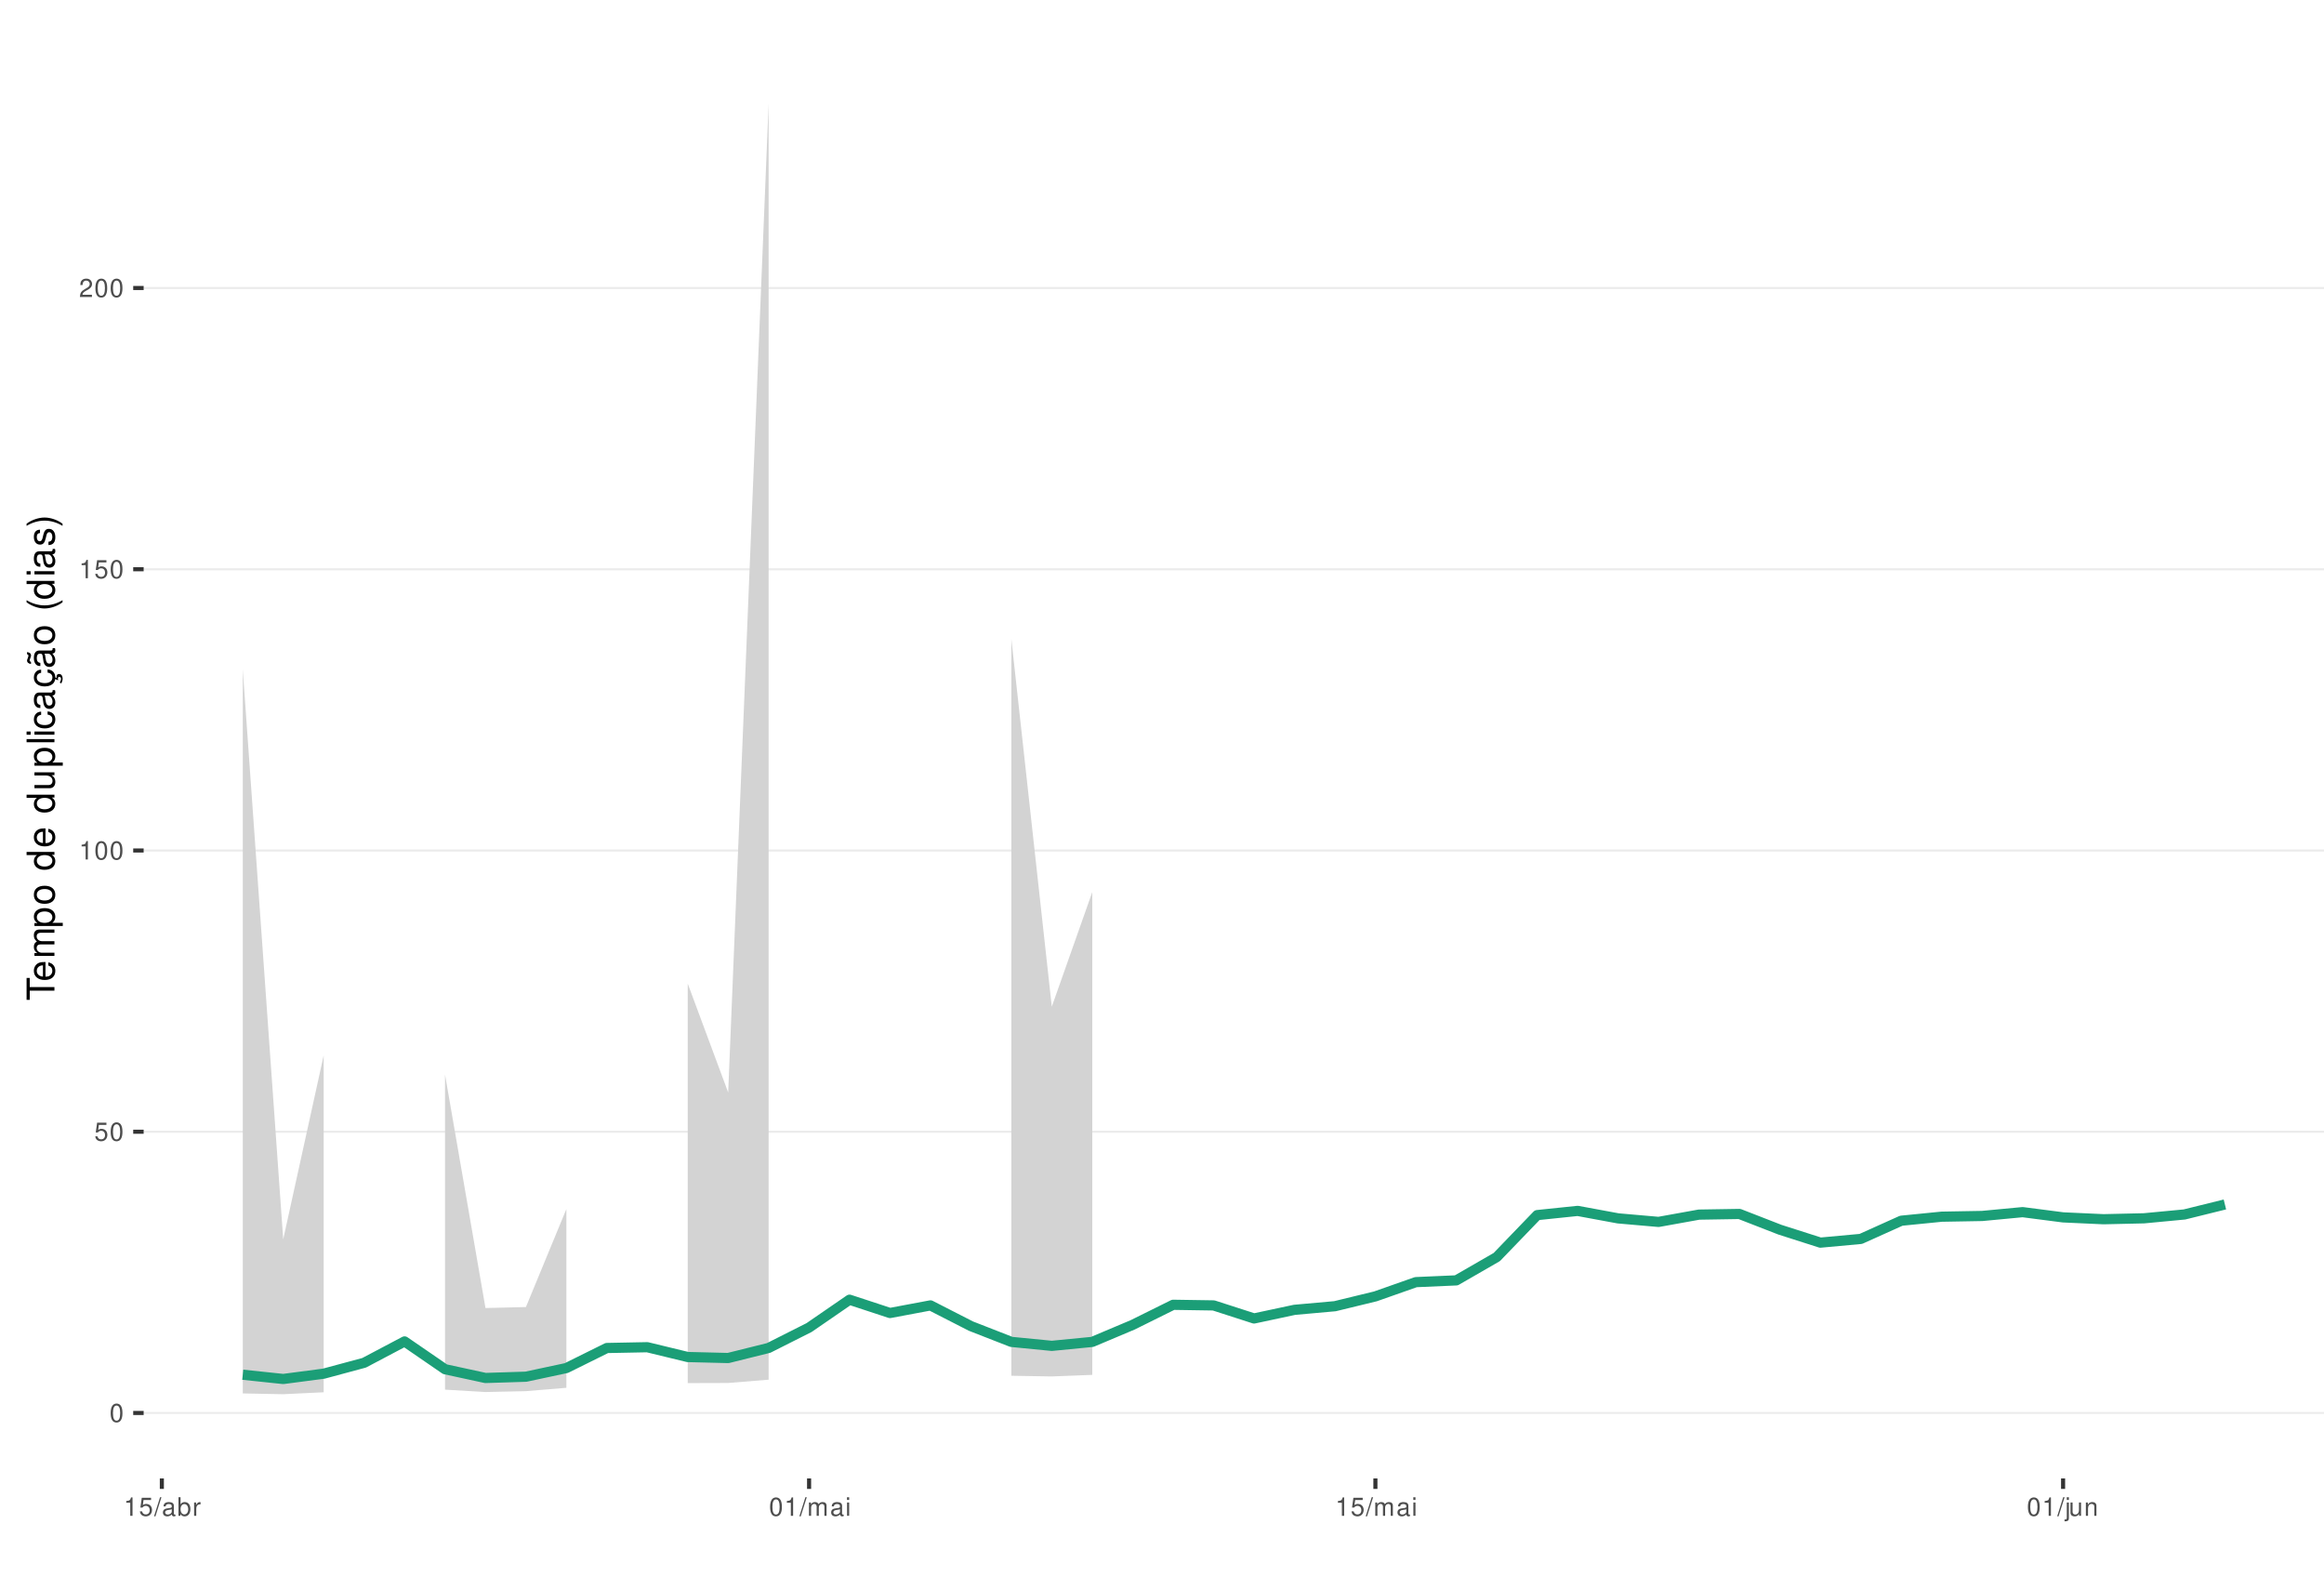
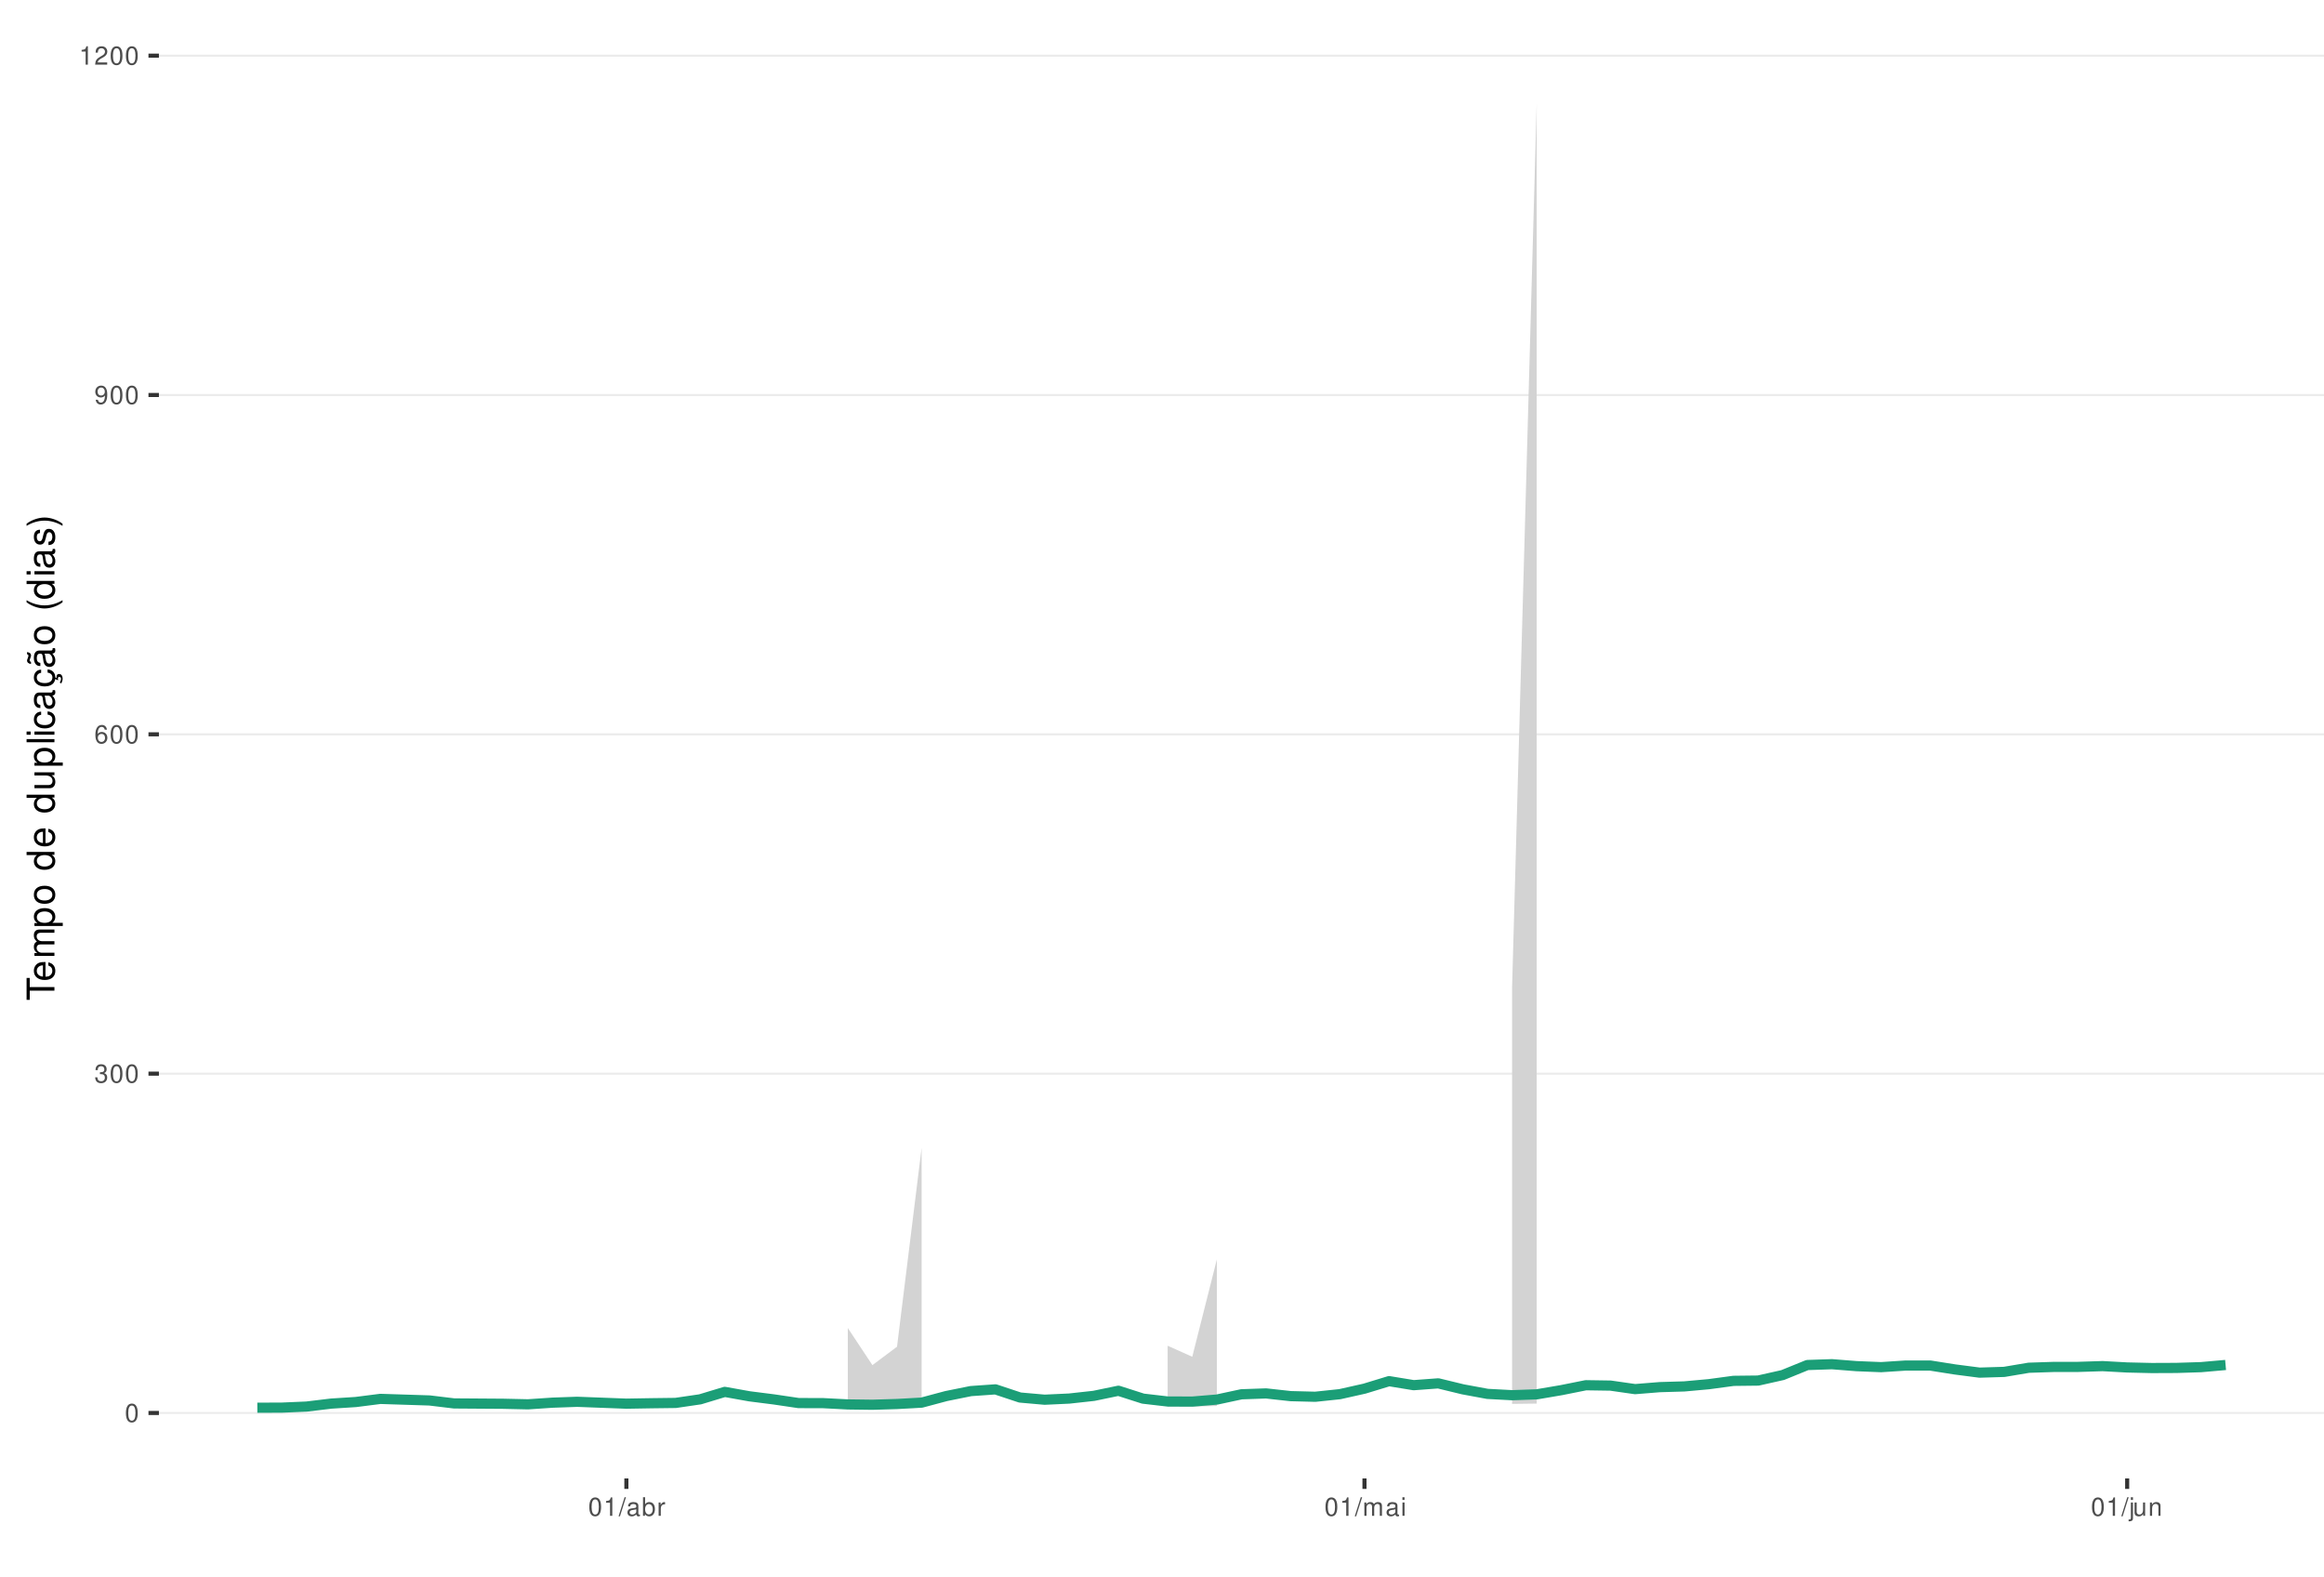
<svg xmlns="http://www.w3.org/2000/svg" xmlns:xlink="http://www.w3.org/1999/xlink" width="609pt" height="413pt" viewBox="0 0 609 413" version="1.1">
  <defs>
    <g>
      <symbol overflow="visible" id="glyph0-0">
        <path style="stroke:none;" d="" />
      </symbol>
      <symbol overflow="visible" id="glyph0-1">
        <path style="stroke:none;" d="M 1.828 -4.812 C 1.391 -4.812 0.984 -4.609 0.75 -4.281 C 0.438 -3.859 0.281 -3.219 0.281 -2.328 C 0.281 -0.703 0.812 0.156 1.828 0.156 C 2.828 0.156 3.375 -0.703 3.375 -2.297 C 3.375 -3.219 3.234 -3.844 2.922 -4.281 C 2.672 -4.625 2.281 -4.812 1.828 -4.812 Z M 1.828 -4.297 C 2.469 -4.297 2.781 -3.641 2.781 -2.344 C 2.781 -0.969 2.469 -0.328 1.812 -0.328 C 1.203 -0.328 0.891 -1 0.891 -2.328 C 0.891 -3.641 1.203 -4.297 1.828 -4.297 Z M 1.828 -4.297 " />
      </symbol>
      <symbol overflow="visible" id="glyph0-2">
-         <path style="stroke:none;" d="M 3.172 -4.719 L 0.734 -4.719 L 0.375 -2.156 L 0.922 -2.156 C 1.188 -2.469 1.422 -2.594 1.797 -2.594 C 2.422 -2.594 2.812 -2.156 2.812 -1.453 C 2.812 -0.781 2.422 -0.359 1.781 -0.359 C 1.266 -0.359 0.953 -0.625 0.812 -1.156 L 0.234 -1.156 C 0.312 -0.766 0.375 -0.578 0.516 -0.406 C 0.781 -0.047 1.266 0.156 1.797 0.156 C 2.75 0.156 3.422 -0.547 3.422 -1.531 C 3.422 -2.469 2.797 -3.109 1.891 -3.109 C 1.562 -3.109 1.297 -3.016 1.016 -2.828 L 1.203 -4.141 L 3.172 -4.141 Z M 3.172 -4.719 " />
+         <path style="stroke:none;" d="M 1.469 -2.219 L 1.797 -2.219 C 2.422 -2.219 2.766 -1.922 2.766 -1.344 C 2.766 -0.734 2.406 -0.359 1.797 -0.359 C 1.156 -0.359 0.844 -0.688 0.797 -1.391 L 0.219 -1.391 C 0.234 -1.016 0.312 -0.766 0.422 -0.547 C 0.672 -0.078 1.125 0.156 1.766 0.156 C 2.75 0.156 3.375 -0.438 3.375 -1.344 C 3.375 -1.953 3.141 -2.297 2.562 -2.484 C 3.016 -2.672 3.234 -3 3.234 -3.484 C 3.234 -4.312 2.688 -4.812 1.797 -4.812 C 0.844 -4.812 0.328 -4.281 0.312 -3.266 L 0.906 -3.266 C 0.906 -3.547 0.938 -3.719 1 -3.875 C 1.141 -4.141 1.438 -4.297 1.797 -4.297 C 2.312 -4.297 2.625 -3.984 2.625 -3.469 C 2.625 -3.125 2.516 -2.922 2.25 -2.812 C 2.094 -2.75 1.875 -2.719 1.469 -2.703 Z M 1.469 -2.219 " />
      </symbol>
      <symbol overflow="visible" id="glyph0-3">
+         <path style="stroke:none;" d="M 3.312 -3.562 C 3.203 -4.344 2.703 -4.812 1.984 -4.812 C 1.453 -4.812 0.984 -4.562 0.719 -4.125 C 0.406 -3.656 0.281 -3.062 0.281 -2.203 C 0.281 -1.391 0.406 -0.875 0.688 -0.453 C 0.938 -0.047 1.344 0.156 1.875 0.156 C 2.766 0.156 3.422 -0.516 3.422 -1.453 C 3.422 -2.344 2.812 -2.969 1.969 -2.969 C 1.5 -2.969 1.141 -2.797 0.891 -2.438 C 0.891 -3.641 1.266 -4.297 1.938 -4.297 C 2.344 -4.297 2.641 -4.031 2.734 -3.562 Z M 1.891 -2.453 C 2.469 -2.453 2.812 -2.047 2.812 -1.406 C 2.812 -0.812 2.422 -0.359 1.875 -0.359 C 1.328 -0.359 0.922 -0.828 0.922 -1.438 C 0.922 -2.031 1.312 -2.453 1.891 -2.453 Z M 1.891 -2.453 " />
+       </symbol>
+       <symbol overflow="visible" id="glyph0-4">
+         <path style="stroke:none;" d="M 0.359 -1.094 C 0.469 -0.312 0.969 0.156 1.688 0.156 C 2.219 0.156 2.688 -0.094 2.969 -0.531 C 3.25 -1 3.391 -1.594 3.391 -2.469 C 3.391 -3.281 3.266 -3.781 2.984 -4.219 C 2.734 -4.609 2.312 -4.812 1.797 -4.812 C 0.906 -4.812 0.25 -4.141 0.25 -3.203 C 0.25 -2.328 0.859 -1.703 1.703 -1.703 C 2.156 -1.703 2.484 -1.859 2.781 -2.219 C 2.781 -1.031 2.406 -0.359 1.734 -0.359 C 1.312 -0.359 1.031 -0.625 0.938 -1.094 Z M 1.797 -4.297 C 2.344 -4.297 2.75 -3.844 2.75 -3.219 C 2.75 -2.625 2.344 -2.219 1.766 -2.219 C 1.203 -2.219 0.859 -2.609 0.859 -3.25 C 0.859 -3.859 1.25 -4.297 1.797 -4.297 Z M 1.797 -4.297 " />
+       </symbol>
+       <symbol overflow="visible" id="glyph0-5">
        <path style="stroke:none;" d="M 1.719 -3.422 L 1.719 0 L 2.312 0 L 2.312 -4.812 L 1.922 -4.812 C 1.719 -4.078 1.578 -3.969 0.672 -3.859 L 0.672 -3.422 Z M 1.719 -3.422 " />
      </symbol>
-       <symbol overflow="visible" id="glyph0-4">
+       <symbol overflow="visible" id="glyph0-6">
        <path style="stroke:none;" d="M 3.375 -0.578 L 0.891 -0.578 C 0.938 -0.984 1.156 -1.234 1.734 -1.578 L 2.406 -1.953 C 3.062 -2.328 3.406 -2.812 3.406 -3.406 C 3.406 -3.812 3.234 -4.188 2.969 -4.438 C 2.688 -4.688 2.344 -4.812 1.891 -4.812 C 1.297 -4.812 0.844 -4.594 0.578 -4.188 C 0.422 -3.938 0.344 -3.641 0.328 -3.141 L 0.922 -3.141 C 0.938 -3.469 0.984 -3.672 1.062 -3.828 C 1.219 -4.125 1.516 -4.297 1.875 -4.297 C 2.406 -4.297 2.797 -3.906 2.797 -3.391 C 2.797 -3.016 2.578 -2.672 2.156 -2.438 L 1.547 -2.078 C 0.562 -1.516 0.281 -1.062 0.219 0 L 3.375 0 Z M 3.375 -0.578 " />
      </symbol>
-       <symbol overflow="visible" id="glyph0-5">
+       <symbol overflow="visible" id="glyph0-7">
        <path style="stroke:none;" d="M 1.531 -4.859 L -0.047 0.141 L 0.312 0.141 L 1.891 -4.859 Z M 1.531 -4.859 " />
      </symbol>
-       <symbol overflow="visible" id="glyph0-6">
+       <symbol overflow="visible" id="glyph0-8">
        <path style="stroke:none;" d="M 3.562 -0.328 C 3.5 -0.312 3.469 -0.312 3.438 -0.312 C 3.25 -0.312 3.141 -0.406 3.141 -0.578 L 3.141 -2.641 C 3.141 -3.25 2.688 -3.594 1.828 -3.594 C 1.312 -3.594 0.906 -3.438 0.672 -3.188 C 0.516 -3 0.453 -2.797 0.438 -2.453 L 0.984 -2.453 C 1.031 -2.875 1.297 -3.078 1.812 -3.078 C 2.312 -3.078 2.594 -2.891 2.594 -2.562 L 2.594 -2.406 C 2.578 -2.172 2.469 -2.078 2.016 -2.031 C 1.219 -1.922 1.109 -1.891 0.891 -1.812 C 0.484 -1.641 0.281 -1.328 0.281 -0.875 C 0.281 -0.25 0.719 0.156 1.422 0.156 C 1.859 0.156 2.219 0 2.609 -0.359 C 2.656 0 2.828 0.156 3.188 0.156 C 3.297 0.156 3.375 0.141 3.562 0.094 Z M 2.594 -1.094 C 2.594 -0.906 2.531 -0.797 2.375 -0.641 C 2.141 -0.438 1.875 -0.328 1.547 -0.328 C 1.109 -0.328 0.859 -0.547 0.859 -0.891 C 0.859 -1.266 1.094 -1.438 1.703 -1.531 C 2.297 -1.609 2.406 -1.641 2.594 -1.719 Z M 2.594 -1.094 " />
      </symbol>
-       <symbol overflow="visible" id="glyph0-7">
+       <symbol overflow="visible" id="glyph0-9">
        <path style="stroke:none;" d="M 0.359 -4.859 L 0.359 0 L 0.859 0 L 0.859 -0.453 C 1.125 -0.047 1.484 0.156 1.969 0.156 C 2.875 0.156 3.484 -0.594 3.484 -1.75 C 3.484 -2.891 2.922 -3.594 1.984 -3.594 C 1.516 -3.594 1.172 -3.406 0.906 -3.016 L 0.906 -4.859 Z M 1.891 -3.062 C 2.5 -3.062 2.906 -2.531 2.906 -1.703 C 2.906 -0.906 2.484 -0.359 1.891 -0.359 C 1.297 -0.359 0.906 -0.906 0.906 -1.719 C 0.906 -2.531 1.297 -3.062 1.891 -3.062 Z M 1.891 -3.062 " />
      </symbol>
-       <symbol overflow="visible" id="glyph0-8">
+       <symbol overflow="visible" id="glyph0-10">
        <path style="stroke:none;" d="M 0.453 -3.484 L 0.453 0 L 1.016 0 L 1.016 -1.812 C 1.031 -2.656 1.375 -3.016 2.141 -3 L 2.141 -3.562 C 2.047 -3.578 1.984 -3.594 1.922 -3.594 C 1.562 -3.594 1.297 -3.375 0.969 -2.859 L 0.969 -3.484 Z M 0.453 -3.484 " />
      </symbol>
-       <symbol overflow="visible" id="glyph0-9">
+       <symbol overflow="visible" id="glyph0-11">
        <path style="stroke:none;" d="M 0.469 -3.484 L 0.469 0 L 1.031 0 L 1.031 -2.188 C 1.031 -2.703 1.391 -3.109 1.844 -3.109 C 2.25 -3.109 2.484 -2.844 2.484 -2.406 L 2.484 0 L 3.047 0 L 3.047 -2.188 C 3.047 -2.703 3.422 -3.109 3.875 -3.109 C 4.266 -3.109 4.516 -2.844 4.516 -2.406 L 4.516 0 L 5.078 0 L 5.078 -2.609 C 5.078 -3.234 4.719 -3.594 4.062 -3.594 C 3.594 -3.594 3.312 -3.453 2.984 -3.062 C 2.781 -3.422 2.5 -3.594 2.047 -3.594 C 1.578 -3.594 1.266 -3.422 0.984 -3 L 0.984 -3.484 Z M 0.469 -3.484 " />
      </symbol>
-       <symbol overflow="visible" id="glyph0-10">
+       <symbol overflow="visible" id="glyph0-12">
        <path style="stroke:none;" d="M 1 -3.484 L 0.453 -3.484 L 0.453 0 L 1 0 Z M 1 -4.859 L 0.438 -4.859 L 0.438 -4.156 L 1 -4.156 Z M 1 -4.859 " />
      </symbol>
-       <symbol overflow="visible" id="glyph0-11">
+       <symbol overflow="visible" id="glyph0-13">
        <path style="stroke:none;" d="M 0.469 -3.484 L 0.469 0.5 C 0.469 0.859 0.359 0.969 0.016 0.969 C -0.031 0.969 -0.047 0.969 -0.125 0.953 L -0.125 1.438 C -0.047 1.438 -0.016 1.453 0.062 1.453 C 0.688 1.453 1.016 1.203 1.016 0.719 L 1.016 -3.484 Z M 1.016 -4.859 L 0.469 -4.859 L 0.469 -4.156 L 1.016 -4.156 Z M 1.016 -4.859 " />
      </symbol>
-       <symbol overflow="visible" id="glyph0-12">
+       <symbol overflow="visible" id="glyph0-14">
        <path style="stroke:none;" d="M 3.203 0 L 3.203 -3.484 L 2.656 -3.484 L 2.656 -1.516 C 2.656 -0.797 2.281 -0.328 1.703 -0.328 C 1.266 -0.328 0.984 -0.594 0.984 -1.016 L 0.984 -3.484 L 0.438 -3.484 L 0.438 -0.797 C 0.438 -0.219 0.859 0.156 1.547 0.156 C 2.062 0.156 2.391 -0.031 2.703 -0.484 L 2.703 0 Z M 3.203 0 " />
      </symbol>
-       <symbol overflow="visible" id="glyph0-13">
+       <symbol overflow="visible" id="glyph0-15">
        <path style="stroke:none;" d="M 0.469 -3.484 L 0.469 0 L 1.031 0 L 1.031 -1.922 C 1.031 -2.641 1.391 -3.109 1.969 -3.109 C 2.406 -3.109 2.688 -2.828 2.688 -2.422 L 2.688 0 L 3.234 0 L 3.234 -2.641 C 3.234 -3.219 2.812 -3.594 2.141 -3.594 C 1.625 -3.594 1.281 -3.391 0.984 -2.906 L 0.984 -3.484 Z M 0.469 -3.484 " />
      </symbol>
      <symbol overflow="visible" id="glyph1-0">
        <path style="stroke:none;" d="" />
      </symbol>
      <symbol overflow="visible" id="glyph1-1">
        <path style="stroke:none;" d="M -6.469 -3.547 L -6.469 -5.938 L -7.297 -5.938 L -7.297 -0.203 L -6.469 -0.203 L -6.469 -2.609 L 0 -2.609 L 0 -3.547 Z M -6.469 -3.547 " />
      </symbol>
      <symbol overflow="visible" id="glyph1-2">
        <path style="stroke:none;" d="M -2.344 -5.125 C -3.141 -5.125 -3.625 -5.062 -4.016 -4.922 C -4.875 -4.578 -5.391 -3.781 -5.391 -2.797 C -5.391 -1.344 -4.281 -0.406 -2.547 -0.406 C -0.812 -0.406 0.234 -1.297 0.234 -2.781 C 0.234 -3.984 -0.453 -4.812 -1.594 -5.016 L -1.594 -4.188 C -0.906 -3.953 -0.547 -3.484 -0.547 -2.812 C -0.547 -2.281 -0.781 -1.828 -1.219 -1.547 C -1.516 -1.344 -1.812 -1.281 -2.344 -1.266 Z M -3.016 -1.297 C -3.984 -1.359 -4.625 -1.953 -4.625 -2.797 C -4.625 -3.641 -3.953 -4.234 -3.016 -4.234 Z M -3.016 -1.297 " />
      </symbol>
      <symbol overflow="visible" id="glyph1-3">
        <path style="stroke:none;" d="M -5.234 -0.703 L 0 -0.703 L 0 -1.547 L -3.297 -1.547 C -4.047 -1.547 -4.656 -2.094 -4.656 -2.766 C -4.656 -3.391 -4.281 -3.734 -3.609 -3.734 L 0 -3.734 L 0 -4.578 L -3.297 -4.578 C -4.047 -4.578 -4.656 -5.125 -4.656 -5.812 C -4.656 -6.422 -4.266 -6.781 -3.609 -6.781 L 0 -6.781 L 0 -7.625 L -3.938 -7.625 C -4.875 -7.625 -5.391 -7.078 -5.391 -6.094 C -5.391 -5.406 -5.188 -4.984 -4.594 -4.484 C -5.156 -4.188 -5.391 -3.766 -5.391 -3.078 C -5.391 -2.375 -5.125 -1.906 -4.5 -1.469 L -5.234 -1.469 Z M -5.234 -0.703 " />
      </symbol>
      <symbol overflow="visible" id="glyph1-4">
        <path style="stroke:none;" d="M 2.188 -0.547 L 2.188 -1.375 L -0.547 -1.375 C -0.016 -1.812 0.234 -2.312 0.234 -2.984 C 0.234 -4.344 -0.859 -5.234 -2.531 -5.234 C -4.297 -5.234 -5.391 -4.375 -5.391 -2.984 C -5.391 -2.266 -5.062 -1.703 -4.453 -1.312 L -5.234 -1.312 L -5.234 -0.547 Z M -4.609 -2.844 C -4.609 -3.766 -3.797 -4.359 -2.547 -4.359 C -1.359 -4.359 -0.547 -3.75 -0.547 -2.844 C -0.547 -1.953 -1.344 -1.375 -2.578 -1.375 C -3.812 -1.375 -4.609 -1.953 -4.609 -2.844 Z M -4.609 -2.844 " />
      </symbol>
      <symbol overflow="visible" id="glyph1-5">
        <path style="stroke:none;" d="M -5.391 -2.719 C -5.391 -1.234 -4.344 -0.359 -2.578 -0.359 C -0.812 -0.359 0.234 -1.234 0.234 -2.734 C 0.234 -4.203 -0.812 -5.094 -2.547 -5.094 C -4.359 -5.094 -5.391 -4.234 -5.391 -2.719 Z M -4.625 -2.734 C -4.625 -3.672 -3.844 -4.234 -2.547 -4.234 C -1.312 -4.234 -0.547 -3.656 -0.547 -2.734 C -0.547 -1.797 -1.312 -1.234 -2.578 -1.234 C -3.844 -1.234 -4.625 -1.797 -4.625 -2.734 Z M -4.625 -2.734 " />
      </symbol>
      <symbol overflow="visible" id="glyph1-6">
        <path style="stroke:none;" d="" />
      </symbol>
      <symbol overflow="visible" id="glyph1-7">
        <path style="stroke:none;" d="M -7.297 -4.953 L -7.297 -4.125 L -4.578 -4.125 C -5.109 -3.766 -5.391 -3.203 -5.391 -2.516 C -5.391 -1.156 -4.297 -0.266 -2.625 -0.266 C -0.859 -0.266 0.234 -1.125 0.234 -2.547 C 0.234 -3.266 -0.047 -3.766 -0.688 -4.203 L 0 -4.203 L 0 -4.953 Z M -4.609 -2.656 C -4.609 -3.547 -3.812 -4.125 -2.562 -4.125 C -1.344 -4.125 -0.547 -3.547 -0.547 -2.656 C -0.547 -1.734 -1.359 -1.125 -2.578 -1.125 C -3.797 -1.125 -4.609 -1.734 -4.609 -2.656 Z M -4.609 -2.656 " />
      </symbol>
      <symbol overflow="visible" id="glyph1-8">
        <path style="stroke:none;" d="M 0 -4.812 L -5.234 -4.812 L -5.234 -3.984 L -2.266 -3.984 C -1.203 -3.984 -0.5 -3.438 -0.5 -2.562 C -0.5 -1.906 -0.906 -1.484 -1.531 -1.484 L -5.234 -1.484 L -5.234 -0.656 L -1.203 -0.656 C -0.328 -0.656 0.234 -1.297 0.234 -2.312 C 0.234 -3.094 -0.047 -3.578 -0.734 -4.062 L 0 -4.062 Z M 0 -4.812 " />
      </symbol>
      <symbol overflow="visible" id="glyph1-9">
        <path style="stroke:none;" d="M -7.297 -1.516 L -7.297 -0.688 L 0 -0.688 L 0 -1.516 Z M -7.297 -1.516 " />
      </symbol>
      <symbol overflow="visible" id="glyph1-10">
        <path style="stroke:none;" d="M -5.234 -1.5 L -5.234 -0.672 L 0 -0.672 L 0 -1.5 Z M -7.297 -1.5 L -7.297 -0.656 L -6.234 -0.656 L -6.234 -1.5 Z M -7.297 -1.5 " />
      </symbol>
      <symbol overflow="visible" id="glyph1-11">
        <path style="stroke:none;" d="M -3.484 -4.703 C -3.984 -4.672 -4.312 -4.562 -4.609 -4.359 C -5.094 -4 -5.391 -3.375 -5.391 -2.641 C -5.391 -1.219 -4.266 -0.312 -2.531 -0.312 C -0.844 -0.312 0.234 -1.203 0.234 -2.625 C 0.234 -3.875 -0.516 -4.672 -1.797 -4.766 L -1.797 -3.938 C -0.953 -3.797 -0.547 -3.359 -0.547 -2.656 C -0.547 -1.734 -1.297 -1.188 -2.531 -1.188 C -3.844 -1.188 -4.625 -1.719 -4.625 -2.625 C -4.625 -3.328 -4.203 -3.766 -3.484 -3.875 Z M -3.484 -4.703 " />
      </symbol>
      <symbol overflow="visible" id="glyph1-12">
        <path style="stroke:none;" d="M -0.484 -5.344 C -0.469 -5.266 -0.469 -5.219 -0.469 -5.172 C -0.469 -4.875 -0.625 -4.719 -0.875 -4.719 L -3.953 -4.719 C -4.891 -4.719 -5.391 -4.047 -5.391 -2.75 C -5.391 -1.984 -5.172 -1.375 -4.781 -1.016 C -4.516 -0.766 -4.203 -0.672 -3.688 -0.656 L -3.688 -1.484 C -4.328 -1.562 -4.625 -1.938 -4.625 -2.719 C -4.625 -3.484 -4.344 -3.891 -3.844 -3.891 L -3.625 -3.891 C -3.266 -3.875 -3.125 -3.703 -3.047 -3.016 C -2.891 -1.844 -2.844 -1.656 -2.719 -1.344 C -2.453 -0.734 -2 -0.422 -1.312 -0.422 C -0.375 -0.422 0.234 -1.078 0.234 -2.141 C 0.234 -2.797 0 -3.328 -0.547 -3.922 C 0 -3.984 0.234 -4.234 0.234 -4.781 C 0.234 -4.953 0.203 -5.062 0.141 -5.344 Z M -1.656 -3.891 C -1.375 -3.891 -1.203 -3.812 -0.969 -3.562 C -0.656 -3.219 -0.5 -2.812 -0.5 -2.312 C -0.5 -1.672 -0.812 -1.297 -1.344 -1.297 C -1.891 -1.297 -2.172 -1.656 -2.297 -2.547 C -2.422 -3.438 -2.453 -3.609 -2.594 -3.891 Z M -1.656 -3.891 " />
      </symbol>
      <symbol overflow="visible" id="glyph1-13">
        <path style="stroke:none;" d="M 0.234 -2.641 C 0.234 -3.875 -0.547 -4.703 -1.797 -4.766 L -1.797 -3.938 C -0.953 -3.797 -0.531 -3.359 -0.531 -2.656 C -0.531 -1.734 -1.281 -1.188 -2.516 -1.188 C -3.844 -1.188 -4.625 -1.719 -4.625 -2.625 C -4.625 -3.328 -4.203 -3.766 -3.484 -3.875 L -3.484 -4.703 C -3.984 -4.672 -4.312 -4.562 -4.609 -4.359 C -5.094 -4 -5.391 -3.375 -5.391 -2.641 C -5.391 -1.219 -4.266 -0.312 -2.531 -0.312 C -1.469 -0.312 -0.625 -0.672 -0.156 -1.312 C 0.047 -1.594 0.125 -1.812 0.203 -2.25 L 0.922 -1.938 L 0.984 -2.062 C 0.938 -2.188 0.906 -2.25 0.906 -2.375 C 0.906 -2.656 1.047 -2.828 1.281 -2.828 C 1.547 -2.828 1.734 -2.594 1.734 -2.297 C 1.734 -2.031 1.672 -1.844 1.438 -1.406 L 1.406 -1.312 L 1.812 -1.094 C 2.078 -1.75 2.141 -1.953 2.141 -2.344 C 2.141 -3.109 1.781 -3.578 1.203 -3.578 C 0.781 -3.578 0.547 -3.297 0.547 -2.797 C 0.547 -2.703 0.547 -2.641 0.562 -2.516 Z M 0.234 -2.641 " />
      </symbol>
      <symbol overflow="visible" id="glyph1-14">
        <path style="stroke:none;" d="M -0.484 -5.344 C -0.469 -5.266 -0.469 -5.219 -0.469 -5.172 C -0.469 -4.875 -0.625 -4.719 -0.875 -4.719 L -3.953 -4.719 C -4.891 -4.719 -5.391 -4.047 -5.391 -2.75 C -5.391 -1.984 -5.172 -1.375 -4.781 -1.016 C -4.516 -0.766 -4.203 -0.672 -3.688 -0.656 L -3.688 -1.484 C -4.328 -1.562 -4.625 -1.938 -4.625 -2.719 C -4.625 -3.484 -4.344 -3.891 -3.844 -3.891 L -3.625 -3.891 C -3.266 -3.875 -3.125 -3.703 -3.047 -3.016 C -2.891 -1.844 -2.844 -1.656 -2.719 -1.344 C -2.453 -0.734 -2 -0.422 -1.312 -0.422 C -0.375 -0.422 0.234 -1.078 0.234 -2.141 C 0.234 -2.797 0 -3.328 -0.547 -3.922 C 0 -3.984 0.234 -4.234 0.234 -4.781 C 0.234 -4.953 0.203 -5.062 0.141 -5.344 Z M -1.656 -3.891 C -1.375 -3.891 -1.203 -3.812 -0.969 -3.562 C -0.656 -3.219 -0.5 -2.812 -0.5 -2.312 C -0.5 -1.672 -0.812 -1.297 -1.344 -1.297 C -1.891 -1.297 -2.172 -1.656 -2.297 -2.547 C -2.422 -3.438 -2.453 -3.609 -2.594 -3.891 Z M -7.172 -3.75 C -6.922 -3.672 -6.812 -3.547 -6.812 -3.375 C -6.812 -3.25 -6.875 -2.984 -6.984 -2.734 C -7.156 -2.312 -7.172 -2.25 -7.172 -2.047 C -7.172 -1.594 -6.797 -1.297 -6.141 -1.188 L -6.141 -1.766 C -6.375 -1.812 -6.5 -1.938 -6.5 -2.094 C -6.5 -2.203 -6.469 -2.344 -6.375 -2.578 C -6.156 -3.156 -6.125 -3.234 -6.125 -3.438 C -6.125 -3.922 -6.484 -4.219 -7.172 -4.312 Z M -7.172 -3.75 " />
      </symbol>
      <symbol overflow="visible" id="glyph1-15">
        <path style="stroke:none;" d="M -7.297 -2.359 C -5.984 -1.359 -4.156 -0.734 -2.594 -0.734 C -1.016 -0.734 0.812 -1.359 2.125 -2.359 L 2.125 -2.906 C 0.688 -2.031 -0.984 -1.547 -2.594 -1.547 C -4.188 -1.547 -5.875 -2.031 -7.297 -2.906 Z M -7.297 -2.359 " />
      </symbol>
      <symbol overflow="visible" id="glyph1-16">
        <path style="stroke:none;" d="M -3.781 -4.375 C -4.812 -4.375 -5.391 -3.688 -5.391 -2.484 C -5.391 -1.266 -4.766 -0.469 -3.797 -0.469 C -2.969 -0.469 -2.578 -0.891 -2.281 -2.125 L -2.094 -2.906 C -1.953 -3.484 -1.734 -3.719 -1.375 -3.719 C -0.875 -3.719 -0.547 -3.234 -0.547 -2.5 C -0.547 -2.047 -0.672 -1.672 -0.891 -1.453 C -1.047 -1.328 -1.188 -1.266 -1.562 -1.219 L -1.562 -0.344 C -0.344 -0.375 0.234 -1.062 0.234 -2.438 C 0.234 -3.75 -0.422 -4.594 -1.438 -4.594 C -2.203 -4.594 -2.641 -4.156 -2.891 -3.109 L -3.078 -2.312 C -3.234 -1.625 -3.453 -1.344 -3.828 -1.344 C -4.312 -1.344 -4.625 -1.766 -4.625 -2.453 C -4.625 -3.125 -4.328 -3.484 -3.781 -3.5 Z M -3.781 -4.375 " />
      </symbol>
      <symbol overflow="visible" id="glyph1-17">
        <path style="stroke:none;" d="M 2.125 -0.938 C 0.812 -1.938 -1.016 -2.562 -2.578 -2.562 C -4.156 -2.562 -5.984 -1.938 -7.297 -0.938 L -7.297 -0.375 C -5.859 -1.266 -4.188 -1.75 -2.578 -1.75 C -0.984 -1.75 0.703 -1.266 2.125 -0.375 Z M 2.125 -0.938 " />
      </symbol>
    </g>
    <clipPath id="clip1">
-       <path d="M 37.645 9.961 L 609 9.961 L 609 387.328 L 37.645 387.328 Z M 37.645 9.961 " />
+       <path d="M 41.645 9.961 L 609 9.961 L 609 387.328 L 41.645 387.328 Z M 41.645 9.961 " />
    </clipPath>
    <clipPath id="clip2">
-       <path d="M 37.645 369 L 609 369 L 609 371 L 37.645 371 Z M 37.645 369 " />
+       <path d="M 41.645 369 L 609 369 L 609 371 L 41.645 371 Z M 41.645 369 " />
    </clipPath>
    <clipPath id="clip3">
-       <path d="M 37.645 296 L 609 296 L 609 297 L 37.645 297 Z M 37.645 296 " />
+       <path d="M 41.645 281 L 609 281 L 609 282 L 41.645 282 Z M 41.645 281 " />
    </clipPath>
    <clipPath id="clip4">
-       <path d="M 37.645 222 L 609 222 L 609 224 L 37.645 224 Z M 37.645 222 " />
+       <path d="M 41.645 192 L 609 192 L 609 193 L 41.645 193 Z M 41.645 192 " />
    </clipPath>
    <clipPath id="clip5">
-       <path d="M 37.645 148 L 609 148 L 609 150 L 37.645 150 Z M 37.645 148 " />
+       <path d="M 41.645 103 L 609 103 L 609 104 L 41.645 104 Z M 41.645 103 " />
    </clipPath>
    <clipPath id="clip6">
-       <path d="M 37.645 75 L 609 75 L 609 76 L 37.645 76 Z M 37.645 75 " />
+       <path d="M 41.645 14 L 609 14 L 609 15 L 41.645 15 Z M 41.645 14 " />
    </clipPath>
  </defs>
  <g id="surface183">
    <rect x="0" y="0" width="609" height="413" style="fill:rgb(100%,100%,100%);fill-opacity:1;stroke:none;" />
    <rect x="0" y="0" width="609" height="413" style="fill:rgb(100%,100%,100%);fill-opacity:1;stroke:none;" />
    <path style="fill:none;stroke-width:1.067;stroke-linecap:round;stroke-linejoin:round;stroke:rgb(100%,100%,100%);stroke-opacity:1;stroke-miterlimit:10;" d="M 0 413 L 609 413 L 609 0 L 0 0 Z M 0 413 " />
    <g clip-path="url(#clip1)" clip-rule="nonzero">
-       <path style=" stroke:none;fill-rule:nonzero;fill:rgb(100%,100%,100%);fill-opacity:1;" d="M 37.645 387.328 L 609 387.328 L 609 9.961 L 37.645 9.961 Z M 37.645 387.328 " />
+       <path style=" stroke:none;fill-rule:nonzero;fill:rgb(100%,100%,100%);fill-opacity:1;" d="M 41.645 387.328 L 609 387.328 L 609 9.961 L 41.645 9.961 Z M 41.645 387.328 " />
    </g>
    <g clip-path="url(#clip2)" clip-rule="nonzero">
-       <path style="fill:none;stroke-width:0.533;stroke-linecap:butt;stroke-linejoin:round;stroke:rgb(92.157%,92.157%,92.157%);stroke-opacity:1;stroke-miterlimit:10;" d="M 37.645 370.176 L 609 370.176 " />
+       <path style="fill:none;stroke-width:0.533;stroke-linecap:butt;stroke-linejoin:round;stroke:rgb(92.157%,92.157%,92.157%);stroke-opacity:1;stroke-miterlimit:10;" d="M 41.645 370.176 L 609 370.176 " />
    </g>
    <g clip-path="url(#clip3)" clip-rule="nonzero">
-       <path style="fill:none;stroke-width:0.533;stroke-linecap:butt;stroke-linejoin:round;stroke:rgb(92.157%,92.157%,92.157%);stroke-opacity:1;stroke-miterlimit:10;" d="M 37.645 296.496 L 609 296.496 " />
+       <path style="fill:none;stroke-width:0.533;stroke-linecap:butt;stroke-linejoin:round;stroke:rgb(92.157%,92.157%,92.157%);stroke-opacity:1;stroke-miterlimit:10;" d="M 41.645 281.277 L 609 281.277 " />
    </g>
    <g clip-path="url(#clip4)" clip-rule="nonzero">
-       <path style="fill:none;stroke-width:0.533;stroke-linecap:butt;stroke-linejoin:round;stroke:rgb(92.157%,92.157%,92.157%);stroke-opacity:1;stroke-miterlimit:10;" d="M 37.645 222.816 L 609 222.816 " />
+       <path style="fill:none;stroke-width:0.533;stroke-linecap:butt;stroke-linejoin:round;stroke:rgb(92.157%,92.157%,92.157%);stroke-opacity:1;stroke-miterlimit:10;" d="M 41.645 192.383 L 609 192.383 " />
    </g>
    <g clip-path="url(#clip5)" clip-rule="nonzero">
-       <path style="fill:none;stroke-width:0.533;stroke-linecap:butt;stroke-linejoin:round;stroke:rgb(92.157%,92.157%,92.157%);stroke-opacity:1;stroke-miterlimit:10;" d="M 37.645 149.137 L 609 149.137 " />
+       <path style="fill:none;stroke-width:0.533;stroke-linecap:butt;stroke-linejoin:round;stroke:rgb(92.157%,92.157%,92.157%);stroke-opacity:1;stroke-miterlimit:10;" d="M 41.645 103.484 L 609 103.484 " />
    </g>
    <g clip-path="url(#clip6)" clip-rule="nonzero">
-       <path style="fill:none;stroke-width:0.533;stroke-linecap:butt;stroke-linejoin:round;stroke:rgb(92.157%,92.157%,92.157%);stroke-opacity:1;stroke-miterlimit:10;" d="M 37.645 75.457 L 609 75.457 " />
-     </g>
-     <path style=" stroke:none;fill-rule:nonzero;fill:rgb(82.745%,82.745%,82.745%);fill-opacity:1;" d="M 63.617 175.332 L 74.215 324.684 L 84.816 276.496 L 84.816 364.75 L 74.215 365.258 L 63.617 365.055 Z M 63.617 175.332 " />
-     <path style=" stroke:none;fill-rule:nonzero;fill:rgb(82.745%,82.745%,82.745%);fill-opacity:1;" d="M 116.617 281.504 L 127.219 342.68 L 137.816 342.422 L 148.418 316.75 L 148.418 363.578 L 137.816 364.457 L 127.219 364.688 L 116.617 364.062 Z M 116.617 281.504 " />
-     <path style=" stroke:none;fill-rule:nonzero;fill:rgb(82.745%,82.745%,82.745%);fill-opacity:1;" d="M 180.219 257.684 L 190.82 286.211 L 201.418 27.117 L 201.418 361.453 L 190.82 362.316 L 180.219 362.348 Z M 180.219 257.684 " />
-     <path style=" stroke:none;fill-rule:nonzero;fill:rgb(82.745%,82.745%,82.745%);fill-opacity:1;" d="M 265.02 167.379 L 275.621 263.727 L 286.223 233.719 L 286.223 360.191 L 275.621 360.602 L 265.02 360.426 Z M 265.02 167.379 " />
-     <path style="fill:none;stroke-width:2.667;stroke-linecap:butt;stroke-linejoin:round;stroke:rgb(10.588%,61.961%,46.667%);stroke-opacity:1;stroke-miterlimit:10;" d="M 63.617 360.152 L 74.215 361.27 L 84.816 359.879 L 95.418 357.027 L 106.016 351.43 L 116.617 358.711 L 127.219 361.008 L 137.816 360.672 L 148.418 358.406 L 159.02 353.152 L 169.617 352.945 L 180.219 355.516 L 190.82 355.777 L 201.418 353.141 L 212.02 347.797 L 222.621 340.5 L 233.219 343.984 L 243.82 341.992 L 254.422 347.414 L 265.02 351.551 L 275.621 352.59 L 286.223 351.555 L 296.82 347.086 L 307.422 341.832 L 318.023 341.996 L 328.621 345.414 L 339.223 343.152 L 349.824 342.203 L 360.422 339.629 L 371.023 335.898 L 381.625 335.434 L 392.223 329.328 L 402.824 318.336 L 413.426 317.234 L 424.023 319.191 L 434.625 320.117 L 445.227 318.207 L 455.824 318.035 L 466.426 322.16 L 477.027 325.547 L 487.625 324.574 L 498.227 319.805 L 508.828 318.75 L 519.426 318.562 L 530.027 317.559 L 540.629 318.93 L 551.227 319.414 L 561.828 319.172 L 572.43 318.168 L 583.031 315.547 " />
-     <g style="fill:rgb(30.196%,30.196%,30.196%);fill-opacity:1;">
-       <use xlink:href="#glyph0-1" x="28.715" y="372.523" />
-     </g>
-     <g style="fill:rgb(30.196%,30.196%,30.196%);fill-opacity:1;">
-       <use xlink:href="#glyph0-2" x="24.715" y="298.844" />
-       <use xlink:href="#glyph0-1" x="28.715" y="298.844" />
-     </g>
-     <g style="fill:rgb(30.196%,30.196%,30.196%);fill-opacity:1;">
-       <use xlink:href="#glyph0-3" x="20.715" y="225.164" />
-       <use xlink:href="#glyph0-1" x="24.715" y="225.164" />
-       <use xlink:href="#glyph0-1" x="28.715" y="225.164" />
-     </g>
-     <g style="fill:rgb(30.196%,30.196%,30.196%);fill-opacity:1;">
-       <use xlink:href="#glyph0-3" x="20.715" y="151.484" />
-       <use xlink:href="#glyph0-2" x="24.715" y="151.484" />
-       <use xlink:href="#glyph0-1" x="28.715" y="151.484" />
-     </g>
-     <g style="fill:rgb(30.196%,30.196%,30.196%);fill-opacity:1;">
-       <use xlink:href="#glyph0-4" x="20.715" y="77.805" />
-       <use xlink:href="#glyph0-1" x="24.715" y="77.805" />
-       <use xlink:href="#glyph0-1" x="28.715" y="77.805" />
-     </g>
-     <path style="fill:none;stroke-width:1.067;stroke-linecap:butt;stroke-linejoin:round;stroke:rgb(20%,20%,20%);stroke-opacity:1;stroke-miterlimit:10;" d="M 34.906 370.176 L 37.645 370.176 " />
-     <path style="fill:none;stroke-width:1.067;stroke-linecap:butt;stroke-linejoin:round;stroke:rgb(20%,20%,20%);stroke-opacity:1;stroke-miterlimit:10;" d="M 34.906 296.496 L 37.645 296.496 " />
-     <path style="fill:none;stroke-width:1.067;stroke-linecap:butt;stroke-linejoin:round;stroke:rgb(20%,20%,20%);stroke-opacity:1;stroke-miterlimit:10;" d="M 34.906 222.816 L 37.645 222.816 " />
-     <path style="fill:none;stroke-width:1.067;stroke-linecap:butt;stroke-linejoin:round;stroke:rgb(20%,20%,20%);stroke-opacity:1;stroke-miterlimit:10;" d="M 34.906 149.137 L 37.645 149.137 " />
-     <path style="fill:none;stroke-width:1.067;stroke-linecap:butt;stroke-linejoin:round;stroke:rgb(20%,20%,20%);stroke-opacity:1;stroke-miterlimit:10;" d="M 34.906 75.457 L 37.645 75.457 " />
-     <path style="fill:none;stroke-width:1.067;stroke-linecap:butt;stroke-linejoin:round;stroke:rgb(20%,20%,20%);stroke-opacity:1;stroke-miterlimit:10;" d="M 42.414 390.07 L 42.414 387.328 " />
-     <path style="fill:none;stroke-width:1.067;stroke-linecap:butt;stroke-linejoin:round;stroke:rgb(20%,20%,20%);stroke-opacity:1;stroke-miterlimit:10;" d="M 212.02 390.07 L 212.02 387.328 " />
-     <path style="fill:none;stroke-width:1.067;stroke-linecap:butt;stroke-linejoin:round;stroke:rgb(20%,20%,20%);stroke-opacity:1;stroke-miterlimit:10;" d="M 360.422 390.07 L 360.422 387.328 " />
-     <path style="fill:none;stroke-width:1.067;stroke-linecap:butt;stroke-linejoin:round;stroke:rgb(20%,20%,20%);stroke-opacity:1;stroke-miterlimit:10;" d="M 540.629 390.07 L 540.629 387.328 " />
-     <g style="fill:rgb(30.196%,30.196%,30.196%);fill-opacity:1;">
-       <use xlink:href="#glyph0-3" x="32.414" y="397.109" />
-       <use xlink:href="#glyph0-2" x="36.414" y="397.109" />
-       <use xlink:href="#glyph0-5" x="40.414" y="397.109" />
-       <use xlink:href="#glyph0-6" x="42.414" y="397.109" />
-       <use xlink:href="#glyph0-7" x="46.414" y="397.109" />
-       <use xlink:href="#glyph0-8" x="50.414" y="397.109" />
-     </g>
-     <g style="fill:rgb(30.196%,30.196%,30.196%);fill-opacity:1;">
-       <use xlink:href="#glyph0-1" x="201.52" y="397.109" />
-       <use xlink:href="#glyph0-3" x="205.52" y="397.109" />
-       <use xlink:href="#glyph0-5" x="209.52" y="397.109" />
-       <use xlink:href="#glyph0-9" x="211.52" y="397.109" />
-       <use xlink:href="#glyph0-6" x="217.52" y="397.109" />
-       <use xlink:href="#glyph0-10" x="221.52" y="397.109" />
-     </g>
-     <g style="fill:rgb(30.196%,30.196%,30.196%);fill-opacity:1;">
-       <use xlink:href="#glyph0-3" x="349.922" y="397.109" />
-       <use xlink:href="#glyph0-2" x="353.922" y="397.109" />
-       <use xlink:href="#glyph0-5" x="357.922" y="397.109" />
-       <use xlink:href="#glyph0-9" x="359.922" y="397.109" />
-       <use xlink:href="#glyph0-6" x="365.922" y="397.109" />
-       <use xlink:href="#glyph0-10" x="369.922" y="397.109" />
-     </g>
-     <g style="fill:rgb(30.196%,30.196%,30.196%);fill-opacity:1;">
-       <use xlink:href="#glyph0-1" x="531.129" y="397.109" />
-       <use xlink:href="#glyph0-3" x="535.129" y="397.109" />
-       <use xlink:href="#glyph0-5" x="539.129" y="397.109" />
-       <use xlink:href="#glyph0-11" x="541.129" y="397.109" />
-       <use xlink:href="#glyph0-12" x="542.129" y="397.109" />
-       <use xlink:href="#glyph0-13" x="546.129" y="397.109" />
+       <path style="fill:none;stroke-width:0.533;stroke-linecap:butt;stroke-linejoin:round;stroke:rgb(92.157%,92.157%,92.157%);stroke-opacity:1;stroke-miterlimit:10;" d="M 41.645 14.586 L 609 14.586 " />
+     </g>
+     <path style=" stroke:none;fill-rule:nonzero;fill:rgb(82.745%,82.745%,82.745%);fill-opacity:1;" d="M 222.168 347.914 L 228.613 357.637 L 235.062 352.816 L 241.508 300.719 L 241.508 368.797 L 235.062 368.918 L 228.613 369 L 222.168 369 Z M 222.168 347.914 " />
+     <path style=" stroke:none;fill-rule:nonzero;fill:rgb(82.745%,82.745%,82.745%);fill-opacity:1;" d="M 305.98 352.562 L 312.43 355.449 L 318.875 329.938 L 318.875 368.34 L 312.43 368.516 L 305.98 368.531 Z M 305.98 352.562 " />
+     <path style=" stroke:none;fill-rule:nonzero;fill:rgb(82.745%,82.745%,82.745%);fill-opacity:1;" d="M 396.242 258.586 L 402.688 27.117 L 402.688 367.719 L 396.242 367.797 Z M 396.242 258.586 " />
+     <path style="fill:none;stroke-width:2.667;stroke-linecap:butt;stroke-linejoin:round;stroke:rgb(10.588%,61.961%,46.667%);stroke-opacity:1;stroke-miterlimit:10;" d="M 67.434 368.801 L 73.883 368.773 L 80.328 368.496 L 86.777 367.719 L 93.223 367.305 L 99.672 366.484 L 112.562 366.895 L 119.012 367.672 L 131.906 367.762 L 138.352 367.906 L 144.801 367.473 L 151.246 367.246 L 164.141 367.734 L 170.59 367.625 L 177.035 367.543 L 183.484 366.598 L 189.93 364.648 L 196.379 365.805 L 202.824 366.625 L 209.273 367.578 L 215.719 367.598 L 222.168 367.934 L 228.613 368.02 L 235.062 367.824 L 241.508 367.465 L 247.957 365.742 L 254.402 364.441 L 260.852 363.988 L 267.297 366.129 L 273.746 366.699 L 280.191 366.398 L 286.641 365.688 L 293.086 364.352 L 299.535 366.418 L 305.98 367.164 L 312.43 367.191 L 318.875 366.66 L 325.324 365.277 L 331.77 365.051 L 338.219 365.762 L 344.664 365.926 L 351.113 365.246 L 357.559 363.801 L 364.004 361.836 L 370.453 362.891 L 376.898 362.414 L 383.348 363.98 L 389.793 365.172 L 396.242 365.516 L 402.688 365.293 L 409.137 364.195 L 415.582 362.906 L 422.031 363.004 L 428.477 363.926 L 434.926 363.406 L 441.371 363.215 L 447.82 362.629 L 454.266 361.758 L 460.715 361.684 L 467.16 360.238 L 473.609 357.613 L 480.055 357.395 L 486.504 357.906 L 492.949 358.168 L 499.398 357.746 L 505.844 357.75 L 512.293 358.77 L 518.738 359.605 L 525.188 359.41 L 531.633 358.324 L 538.082 358.113 L 544.527 358.102 L 550.977 357.898 L 557.422 358.25 L 563.871 358.398 L 570.316 358.371 L 576.766 358.168 L 583.211 357.598 " />
+     <g style="fill:rgb(30.196%,30.196%,30.196%);fill-opacity:1;">
+       <use xlink:href="#glyph0-1" x="32.715" y="372.523" />
+     </g>
+     <g style="fill:rgb(30.196%,30.196%,30.196%);fill-opacity:1;">
+       <use xlink:href="#glyph0-2" x="24.715" y="283.625" />
+       <use xlink:href="#glyph0-1" x="28.715" y="283.625" />
+       <use xlink:href="#glyph0-1" x="32.715" y="283.625" />
+     </g>
+     <g style="fill:rgb(30.196%,30.196%,30.196%);fill-opacity:1;">
+       <use xlink:href="#glyph0-3" x="24.715" y="194.73" />
+       <use xlink:href="#glyph0-1" x="28.715" y="194.73" />
+       <use xlink:href="#glyph0-1" x="32.715" y="194.73" />
+     </g>
+     <g style="fill:rgb(30.196%,30.196%,30.196%);fill-opacity:1;">
+       <use xlink:href="#glyph0-4" x="24.715" y="105.832" />
+       <use xlink:href="#glyph0-1" x="28.715" y="105.832" />
+       <use xlink:href="#glyph0-1" x="32.715" y="105.832" />
+     </g>
+     <g style="fill:rgb(30.196%,30.196%,30.196%);fill-opacity:1;">
+       <use xlink:href="#glyph0-5" x="20.715" y="16.934" />
+       <use xlink:href="#glyph0-6" x="24.715" y="16.934" />
+       <use xlink:href="#glyph0-1" x="28.715" y="16.934" />
+       <use xlink:href="#glyph0-1" x="32.715" y="16.934" />
+     </g>
+     <path style="fill:none;stroke-width:1.067;stroke-linecap:butt;stroke-linejoin:round;stroke:rgb(20%,20%,20%);stroke-opacity:1;stroke-miterlimit:10;" d="M 38.906 370.176 L 41.645 370.176 " />
+     <path style="fill:none;stroke-width:1.067;stroke-linecap:butt;stroke-linejoin:round;stroke:rgb(20%,20%,20%);stroke-opacity:1;stroke-miterlimit:10;" d="M 38.906 281.277 L 41.645 281.277 " />
+     <path style="fill:none;stroke-width:1.067;stroke-linecap:butt;stroke-linejoin:round;stroke:rgb(20%,20%,20%);stroke-opacity:1;stroke-miterlimit:10;" d="M 38.906 192.383 L 41.645 192.383 " />
+     <path style="fill:none;stroke-width:1.067;stroke-linecap:butt;stroke-linejoin:round;stroke:rgb(20%,20%,20%);stroke-opacity:1;stroke-miterlimit:10;" d="M 38.906 103.484 L 41.645 103.484 " />
+     <path style="fill:none;stroke-width:1.067;stroke-linecap:butt;stroke-linejoin:round;stroke:rgb(20%,20%,20%);stroke-opacity:1;stroke-miterlimit:10;" d="M 38.906 14.586 L 41.645 14.586 " />
+     <path style="fill:none;stroke-width:1.067;stroke-linecap:butt;stroke-linejoin:round;stroke:rgb(20%,20%,20%);stroke-opacity:1;stroke-miterlimit:10;" d="M 164.141 390.07 L 164.141 387.328 " />
+     <path style="fill:none;stroke-width:1.067;stroke-linecap:butt;stroke-linejoin:round;stroke:rgb(20%,20%,20%);stroke-opacity:1;stroke-miterlimit:10;" d="M 357.559 390.07 L 357.559 387.328 " />
+     <path style="fill:none;stroke-width:1.067;stroke-linecap:butt;stroke-linejoin:round;stroke:rgb(20%,20%,20%);stroke-opacity:1;stroke-miterlimit:10;" d="M 557.422 390.07 L 557.422 387.328 " />
+     <g style="fill:rgb(30.196%,30.196%,30.196%);fill-opacity:1;">
+       <use xlink:href="#glyph0-1" x="154.141" y="397.109" />
+       <use xlink:href="#glyph0-5" x="158.141" y="397.109" />
+       <use xlink:href="#glyph0-7" x="162.141" y="397.109" />
+       <use xlink:href="#glyph0-8" x="164.141" y="397.109" />
+       <use xlink:href="#glyph0-9" x="168.141" y="397.109" />
+       <use xlink:href="#glyph0-10" x="172.141" y="397.109" />
+     </g>
+     <g style="fill:rgb(30.196%,30.196%,30.196%);fill-opacity:1;">
+       <use xlink:href="#glyph0-1" x="347.059" y="397.109" />
+       <use xlink:href="#glyph0-5" x="351.059" y="397.109" />
+       <use xlink:href="#glyph0-7" x="355.059" y="397.109" />
+       <use xlink:href="#glyph0-11" x="357.059" y="397.109" />
+       <use xlink:href="#glyph0-8" x="363.059" y="397.109" />
+       <use xlink:href="#glyph0-12" x="367.059" y="397.109" />
+     </g>
+     <g style="fill:rgb(30.196%,30.196%,30.196%);fill-opacity:1;">
+       <use xlink:href="#glyph0-1" x="547.922" y="397.109" />
+       <use xlink:href="#glyph0-5" x="551.922" y="397.109" />
+       <use xlink:href="#glyph0-7" x="555.922" y="397.109" />
+       <use xlink:href="#glyph0-13" x="557.922" y="397.109" />
+       <use xlink:href="#glyph0-14" x="558.922" y="397.109" />
+       <use xlink:href="#glyph0-15" x="562.922" y="397.109" />
    </g>
    <g style="fill:rgb(0%,0%,0%);fill-opacity:1;">
      <use xlink:href="#glyph1-1" x="14.263" y="262.145" />
      <use xlink:href="#glyph1-2" x="14.263" y="257.145" />
      <use xlink:href="#glyph1-3" x="14.263" y="251.145" />
      <use xlink:href="#glyph1-4" x="14.263" y="243.145" />
      <use xlink:href="#glyph1-5" x="14.263" y="237.145" />
      <use xlink:href="#glyph1-6" x="14.263" y="231.145" />
      <use xlink:href="#glyph1-7" x="14.263" y="228.145" />
      <use xlink:href="#glyph1-2" x="14.263" y="222.145" />
      <use xlink:href="#glyph1-6" x="14.263" y="216.145" />
      <use xlink:href="#glyph1-7" x="14.263" y="213.145" />
      <use xlink:href="#glyph1-8" x="14.263" y="207.145" />
      <use xlink:href="#glyph1-4" x="14.263" y="201.145" />
      <use xlink:href="#glyph1-9" x="14.263" y="195.145" />
      <use xlink:href="#glyph1-10" x="14.263" y="193.145" />
      <use xlink:href="#glyph1-11" x="14.263" y="191.145" />
      <use xlink:href="#glyph1-12" x="14.263" y="186.145" />
      <use xlink:href="#glyph1-13" x="14.263" y="180.145" />
      <use xlink:href="#glyph1-14" x="14.263" y="175.145" />
      <use xlink:href="#glyph1-5" x="14.263" y="169.145" />
      <use xlink:href="#glyph1-6" x="14.263" y="163.145" />
      <use xlink:href="#glyph1-15" x="14.263" y="160.145" />
      <use xlink:href="#glyph1-7" x="14.263" y="157.145" />
      <use xlink:href="#glyph1-10" x="14.263" y="151.145" />
      <use xlink:href="#glyph1-12" x="14.263" y="149.145" />
      <use xlink:href="#glyph1-16" x="14.263" y="143.145" />
      <use xlink:href="#glyph1-17" x="14.263" y="138.145" />
    </g>
  </g>
</svg>
